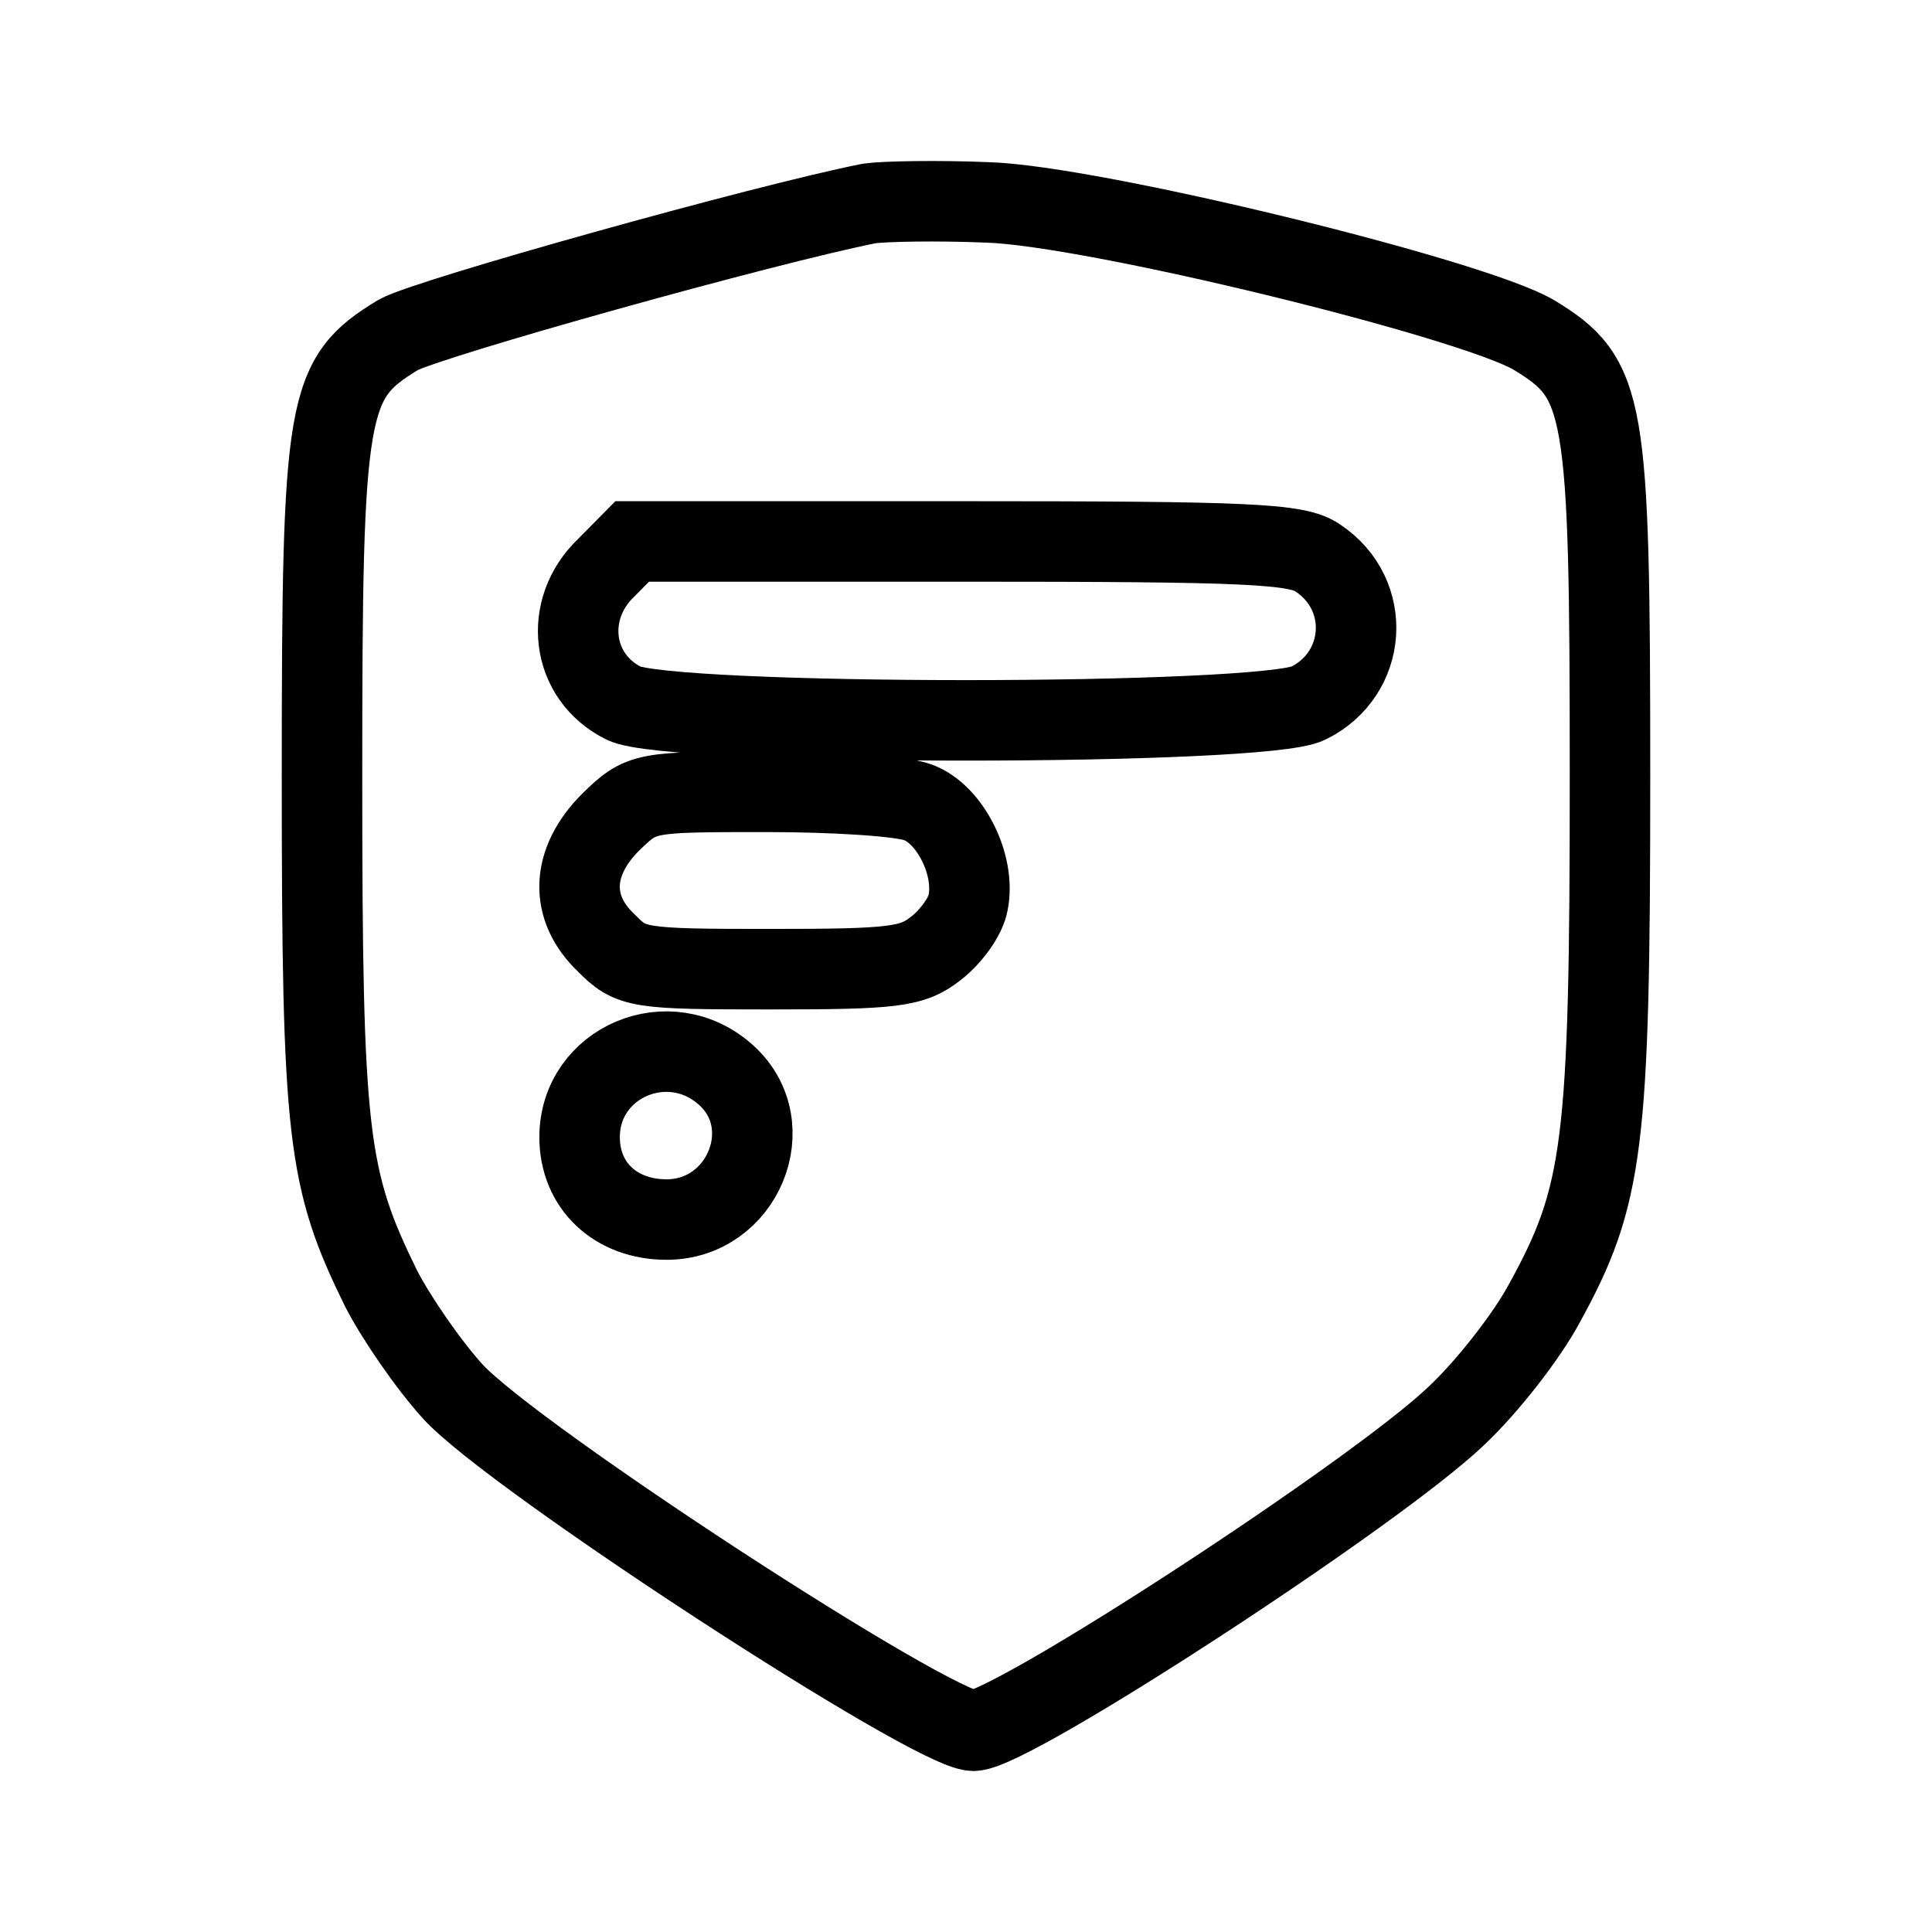
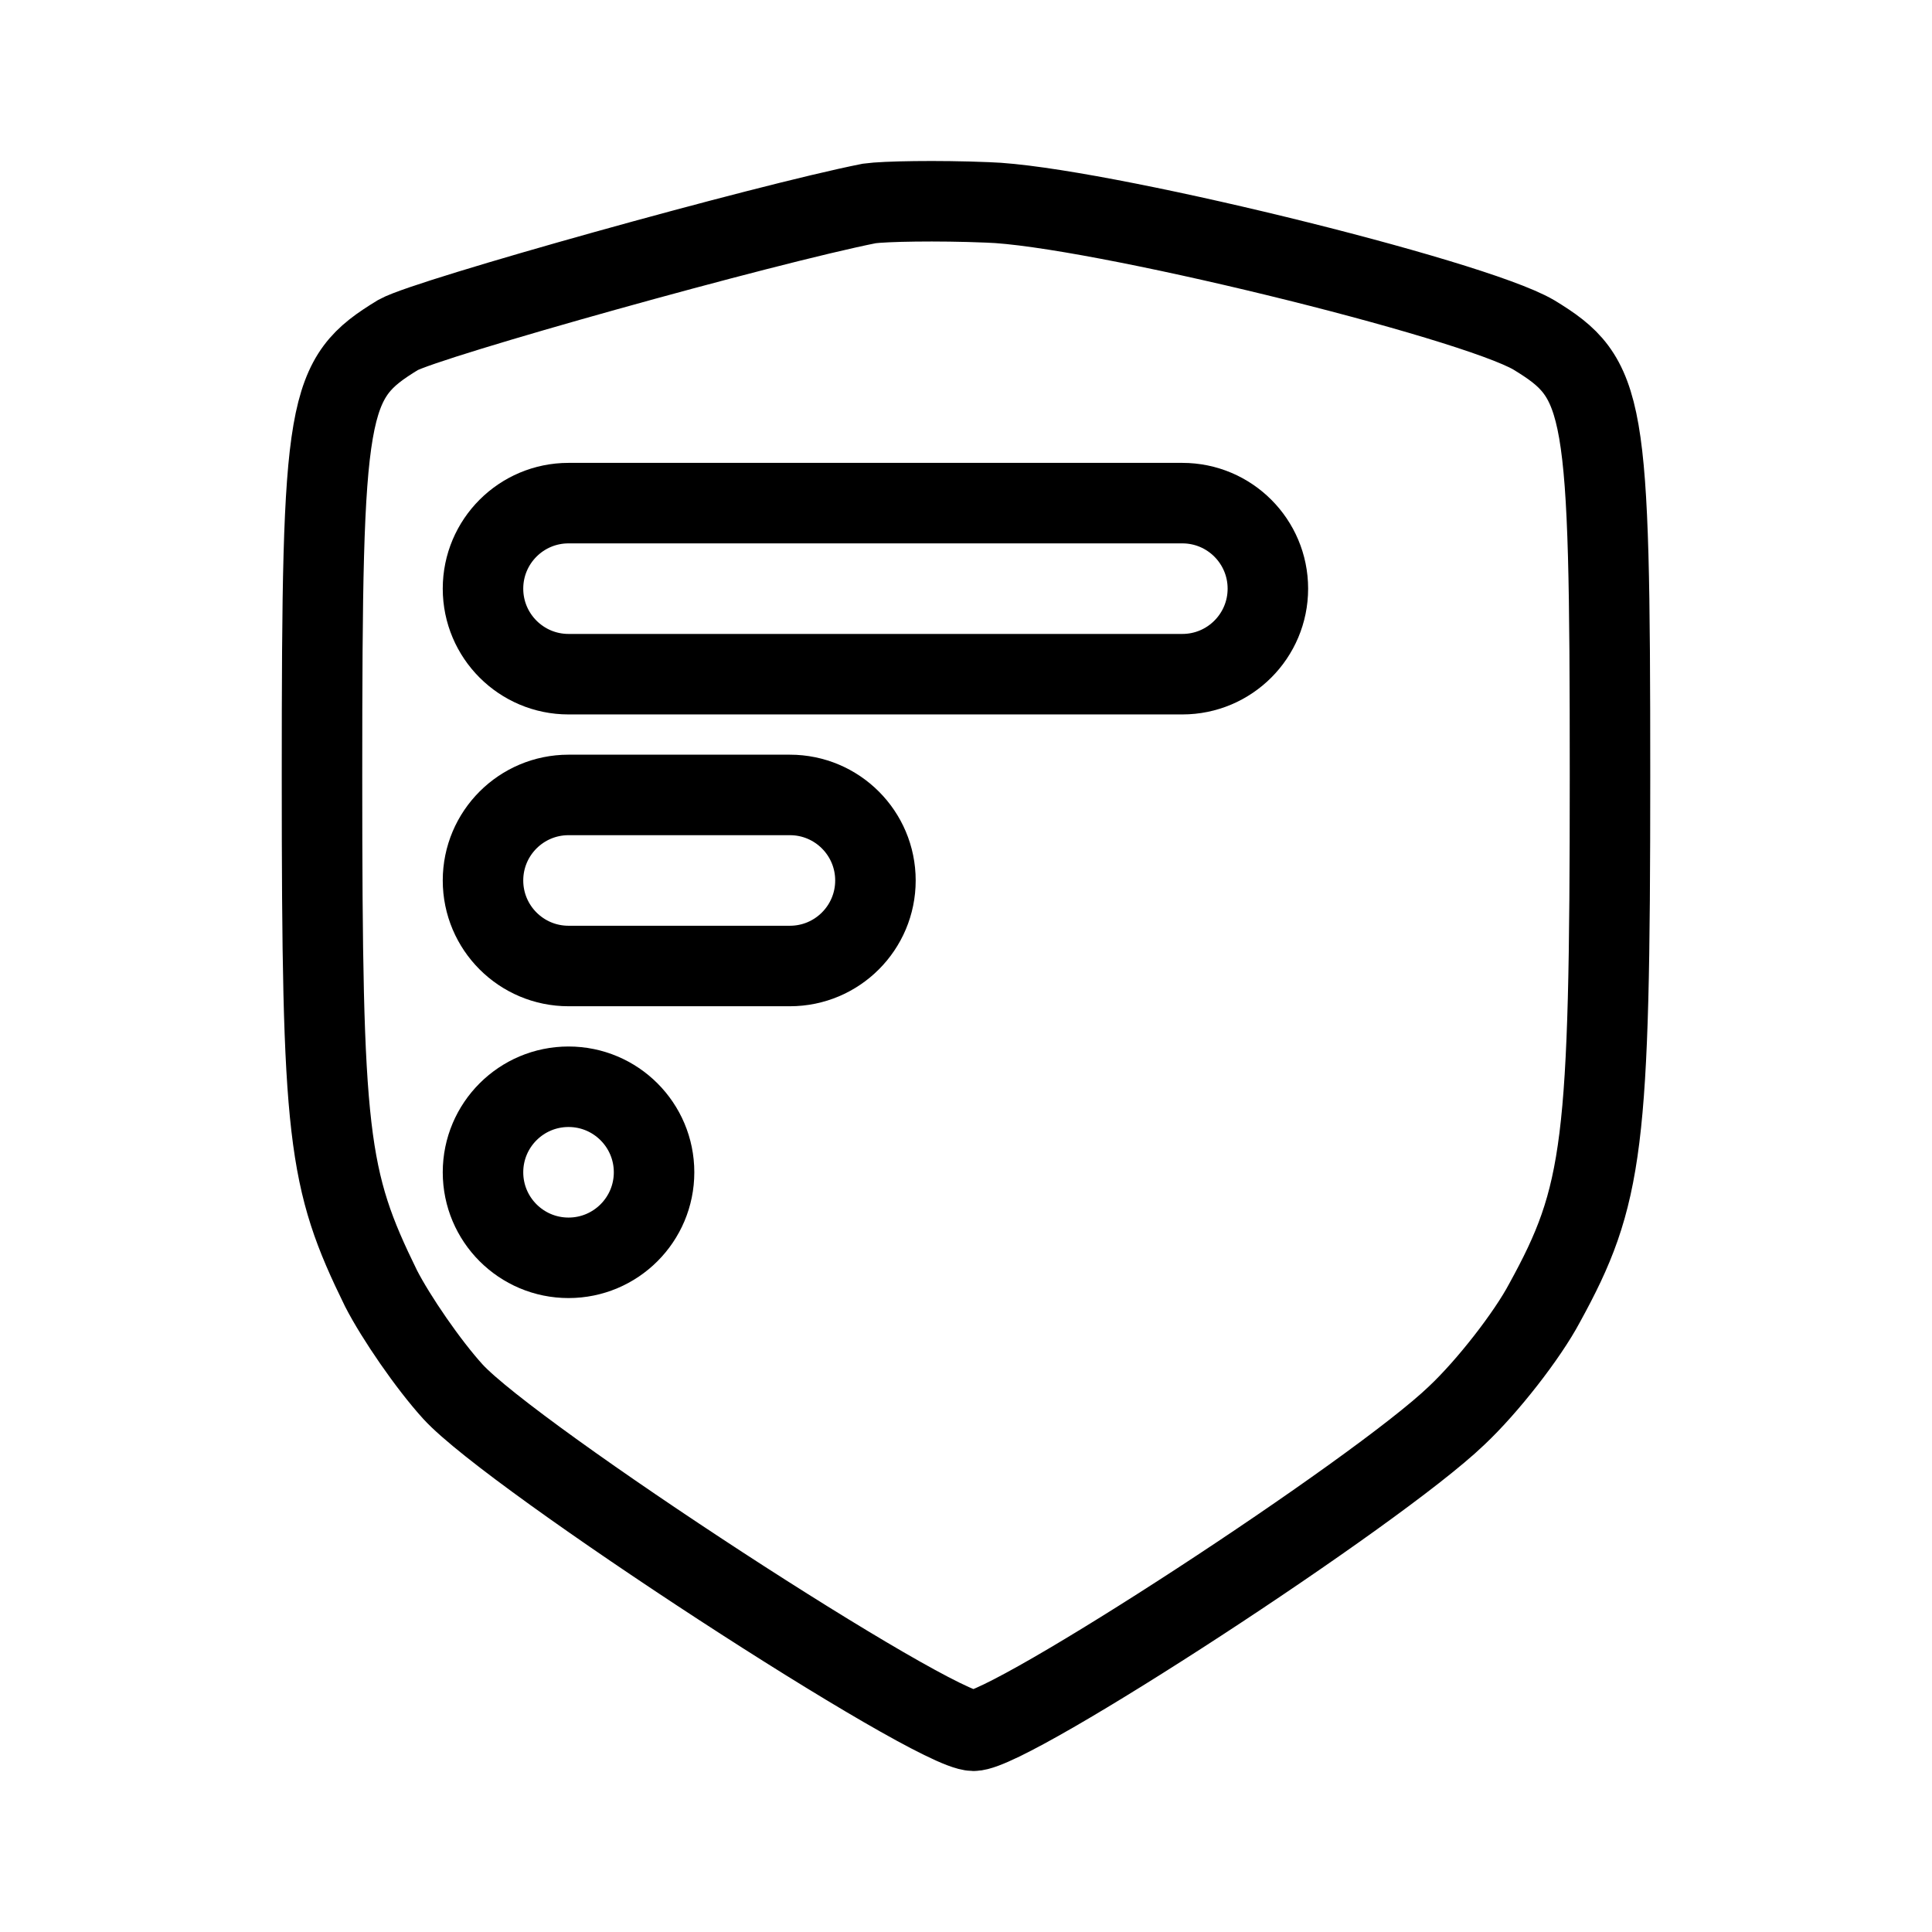
<svg xmlns="http://www.w3.org/2000/svg" width="192" height="192" viewBox="0 0 192 192" fill="none">
-   <path d="M86.4 20.217C75.947 22.29 42.56 31.621 39.573 33.28C32.427 37.635 32 39.915 32 77.135C32 113.008 32.533 117.155 37.867 128.041C39.36 130.944 42.56 135.609 45.013 138.305C50.987 144.837 92.693 172 96.747 172C100.48 172 136.747 148.362 144.747 140.69C147.84 137.787 151.787 132.706 153.493 129.492C159.36 118.814 160 113.837 160 77.135C160 39.915 159.573 37.635 152.427 33.28C146.24 29.651 108.587 20.424 98.133 20.113C93.12 19.906 87.893 20.009 86.4 20.217ZM130.987 55.467C136.427 59.096 135.893 66.975 130.027 69.878C125.653 72.159 66.347 72.159 61.973 69.878C56.747 67.286 55.893 60.547 60.267 56.4L62.827 53.808H95.68C124.16 53.808 128.96 54.015 130.987 55.467ZM91.2 79.727C94.4 80.868 96.96 85.948 96.213 89.68C96 91.028 94.507 93.102 93.013 94.242C90.667 96.108 88.747 96.316 76.587 96.316C63.36 96.316 62.72 96.212 60.267 93.724C56.533 90.199 56.747 85.637 60.693 81.697C63.787 78.691 64 78.691 76.16 78.691C82.88 78.691 89.6 79.105 91.2 79.727ZM72.213 106.891C77.653 111.867 73.813 121.198 66.24 121.198C61.227 121.198 57.6 117.881 57.6 113.008C57.6 105.543 66.56 101.707 72.213 106.891Z" stroke="black" stroke-width="8" />
+   <path d="M86.4 20.217C75.947 22.29 42.56 31.621 39.573 33.28C32.427 37.635 32 39.915 32 77.135C32 113.008 32.533 117.155 37.867 128.041C39.36 130.944 42.56 135.609 45.013 138.305C50.987 144.837 92.693 172 96.747 172C100.48 172 136.747 148.362 144.747 140.69C147.84 137.787 151.787 132.706 153.493 129.492C159.36 118.814 160 113.837 160 77.135C160 39.915 159.573 37.635 152.427 33.28C146.24 29.651 108.587 20.424 98.133 20.113C93.12 19.906 87.893 20.009 86.4 20.217Z" stroke="black" stroke-width="8" />
+   <path d="M117.5 50H56.5C51.806 50 48 53.806 48 58.5C48 63.194 51.806 67 56.5 67H117.5C122.194 67 126 63.194 126 58.5C126 53.806 122.194 50 117.5 50Z" stroke="black" stroke-width="8" />
+   <path d="M78.5 79H56.5C51.806 79 48 82.806 48 87.5C48 92.194 51.806 96 56.5 96H78.5C83.194 96 87 92.194 87 87.5C87 82.806 83.194 79 78.5 79Z" stroke="black" stroke-width="8" />
+   <path d="M65 116.5C65 111.806 61.194 108 56.5 108C51.806 108 48 111.806 48 116.5C48 121.194 51.806 125 56.5 125C61.194 125 65 121.194 65 116.5Z" stroke="black" stroke-width="8" />
</svg>
